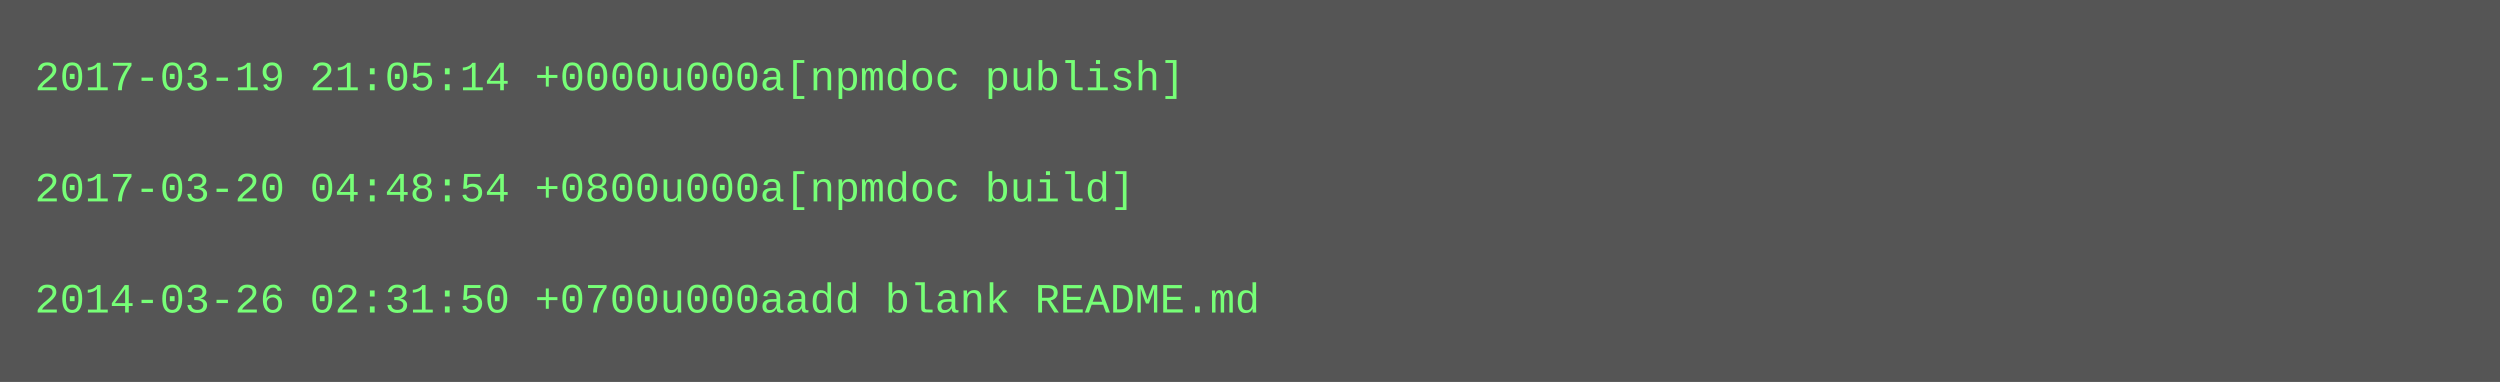
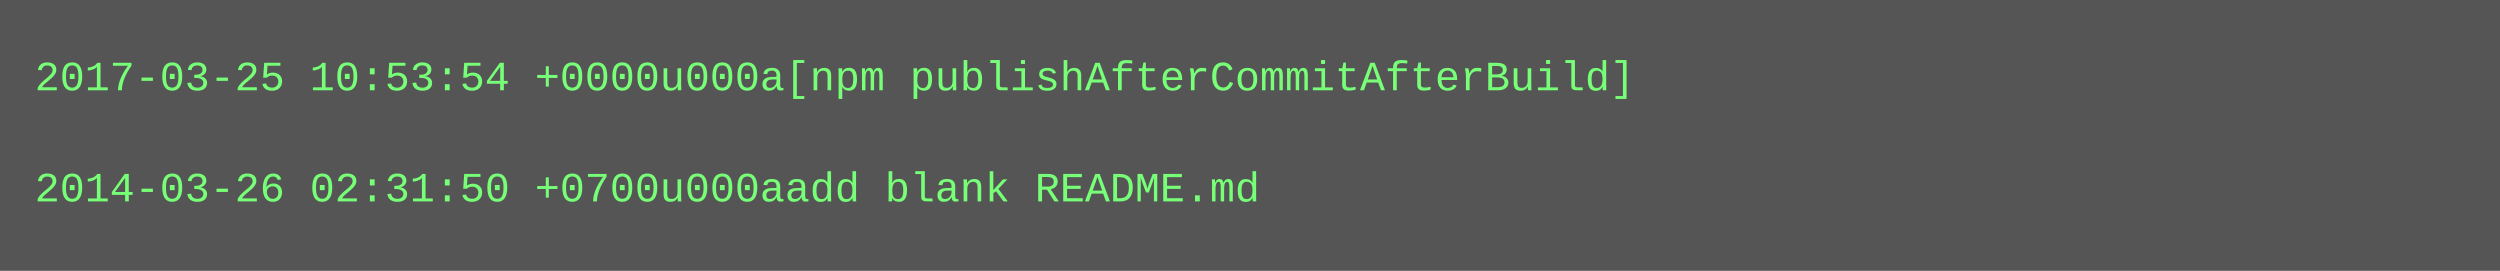
- <svg xmlns="http://www.w3.org/2000/svg" height="110" width="720">
-   <rect height="110" fill="#555" width="720" />
+ <svg xmlns="http://www.w3.org/2000/svg" height="78" width="720">
+   <rect height="78" fill="#555" width="720" />
  <text fill="#7f7" font-family="Courier New" font-size="12" xml:space="preserve">
-     <tspan x="10" y="26">2017-03-19 21:05:14 +0000u000a[npmdoc publish]</tspan>
+     <tspan x="10" y="26">2017-03-25 10:53:54 +0000u000a[npm publishAfterCommitAfterBuild]</tspan>
    <tspan x="10" y="42" />
-     <tspan x="10" y="58">2017-03-20 04:48:54 +0800u000a[npmdoc build]</tspan>
-     <tspan x="10" y="74" />
-     <tspan x="10" y="90">2014-03-26 02:31:50 +0700u000aadd blank README.md</tspan>
+     <tspan x="10" y="58">2014-03-26 02:31:50 +0700u000aadd blank README.md</tspan>
  </text>
</svg>
